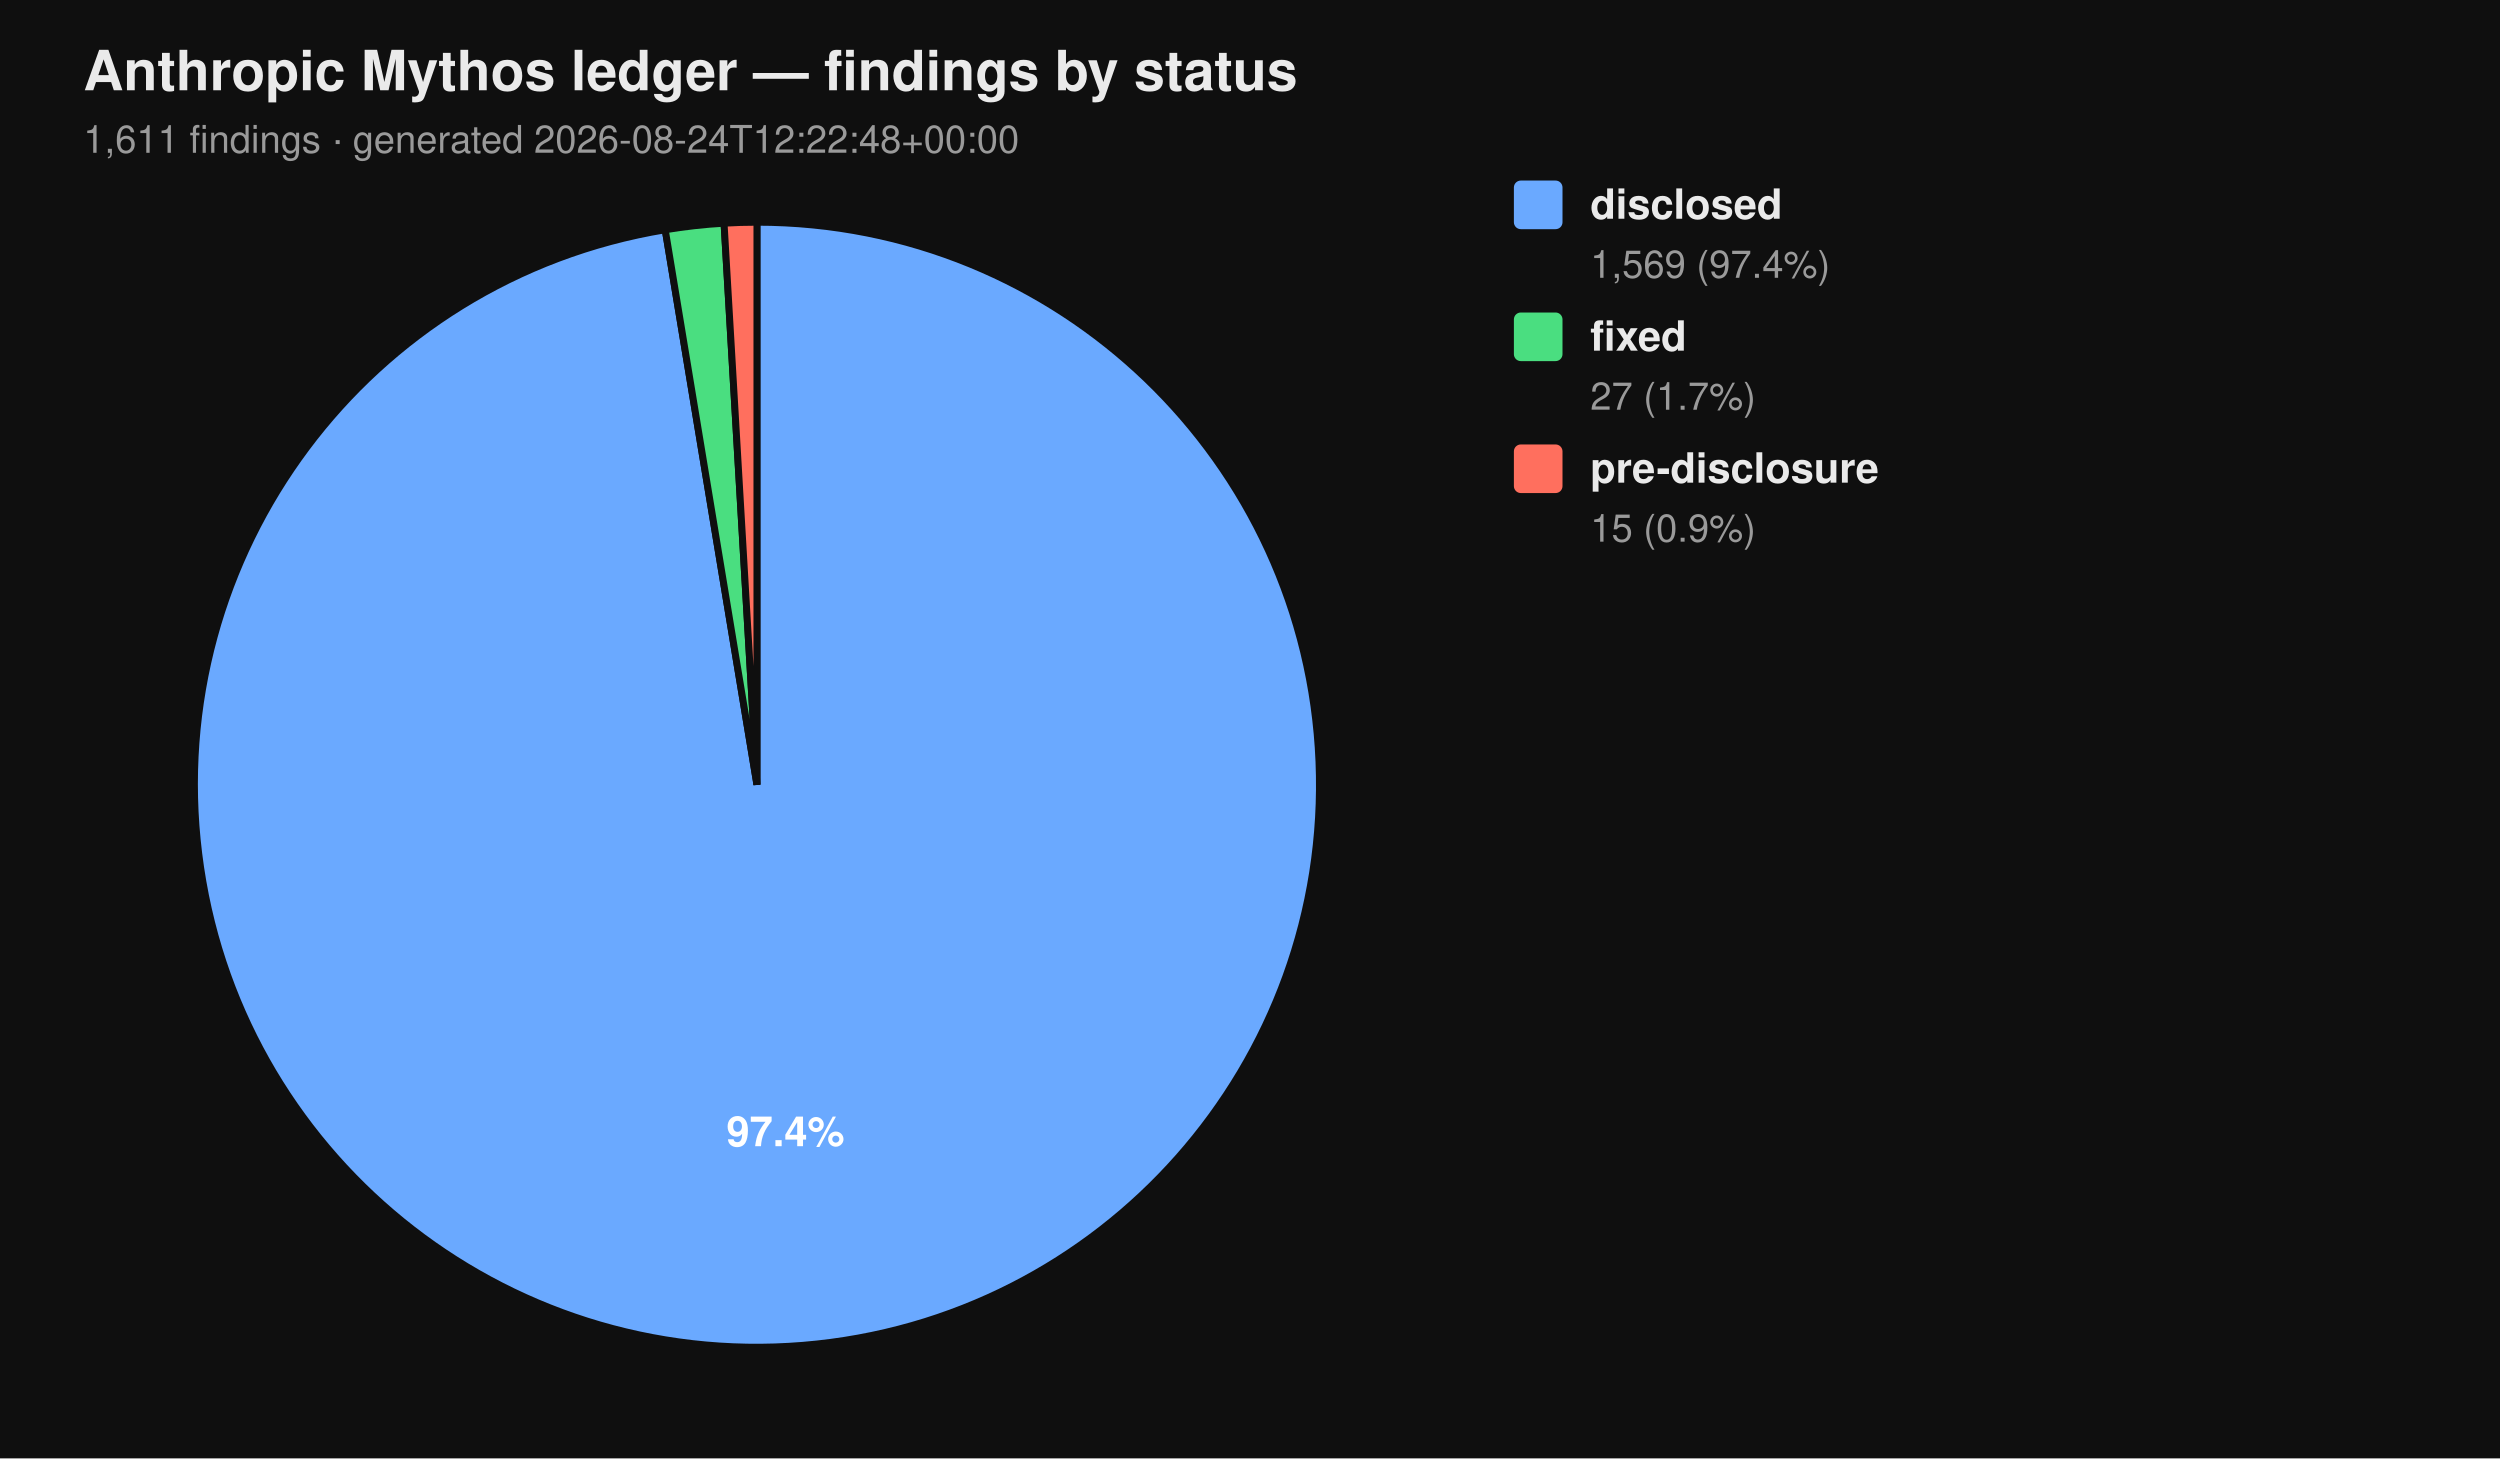
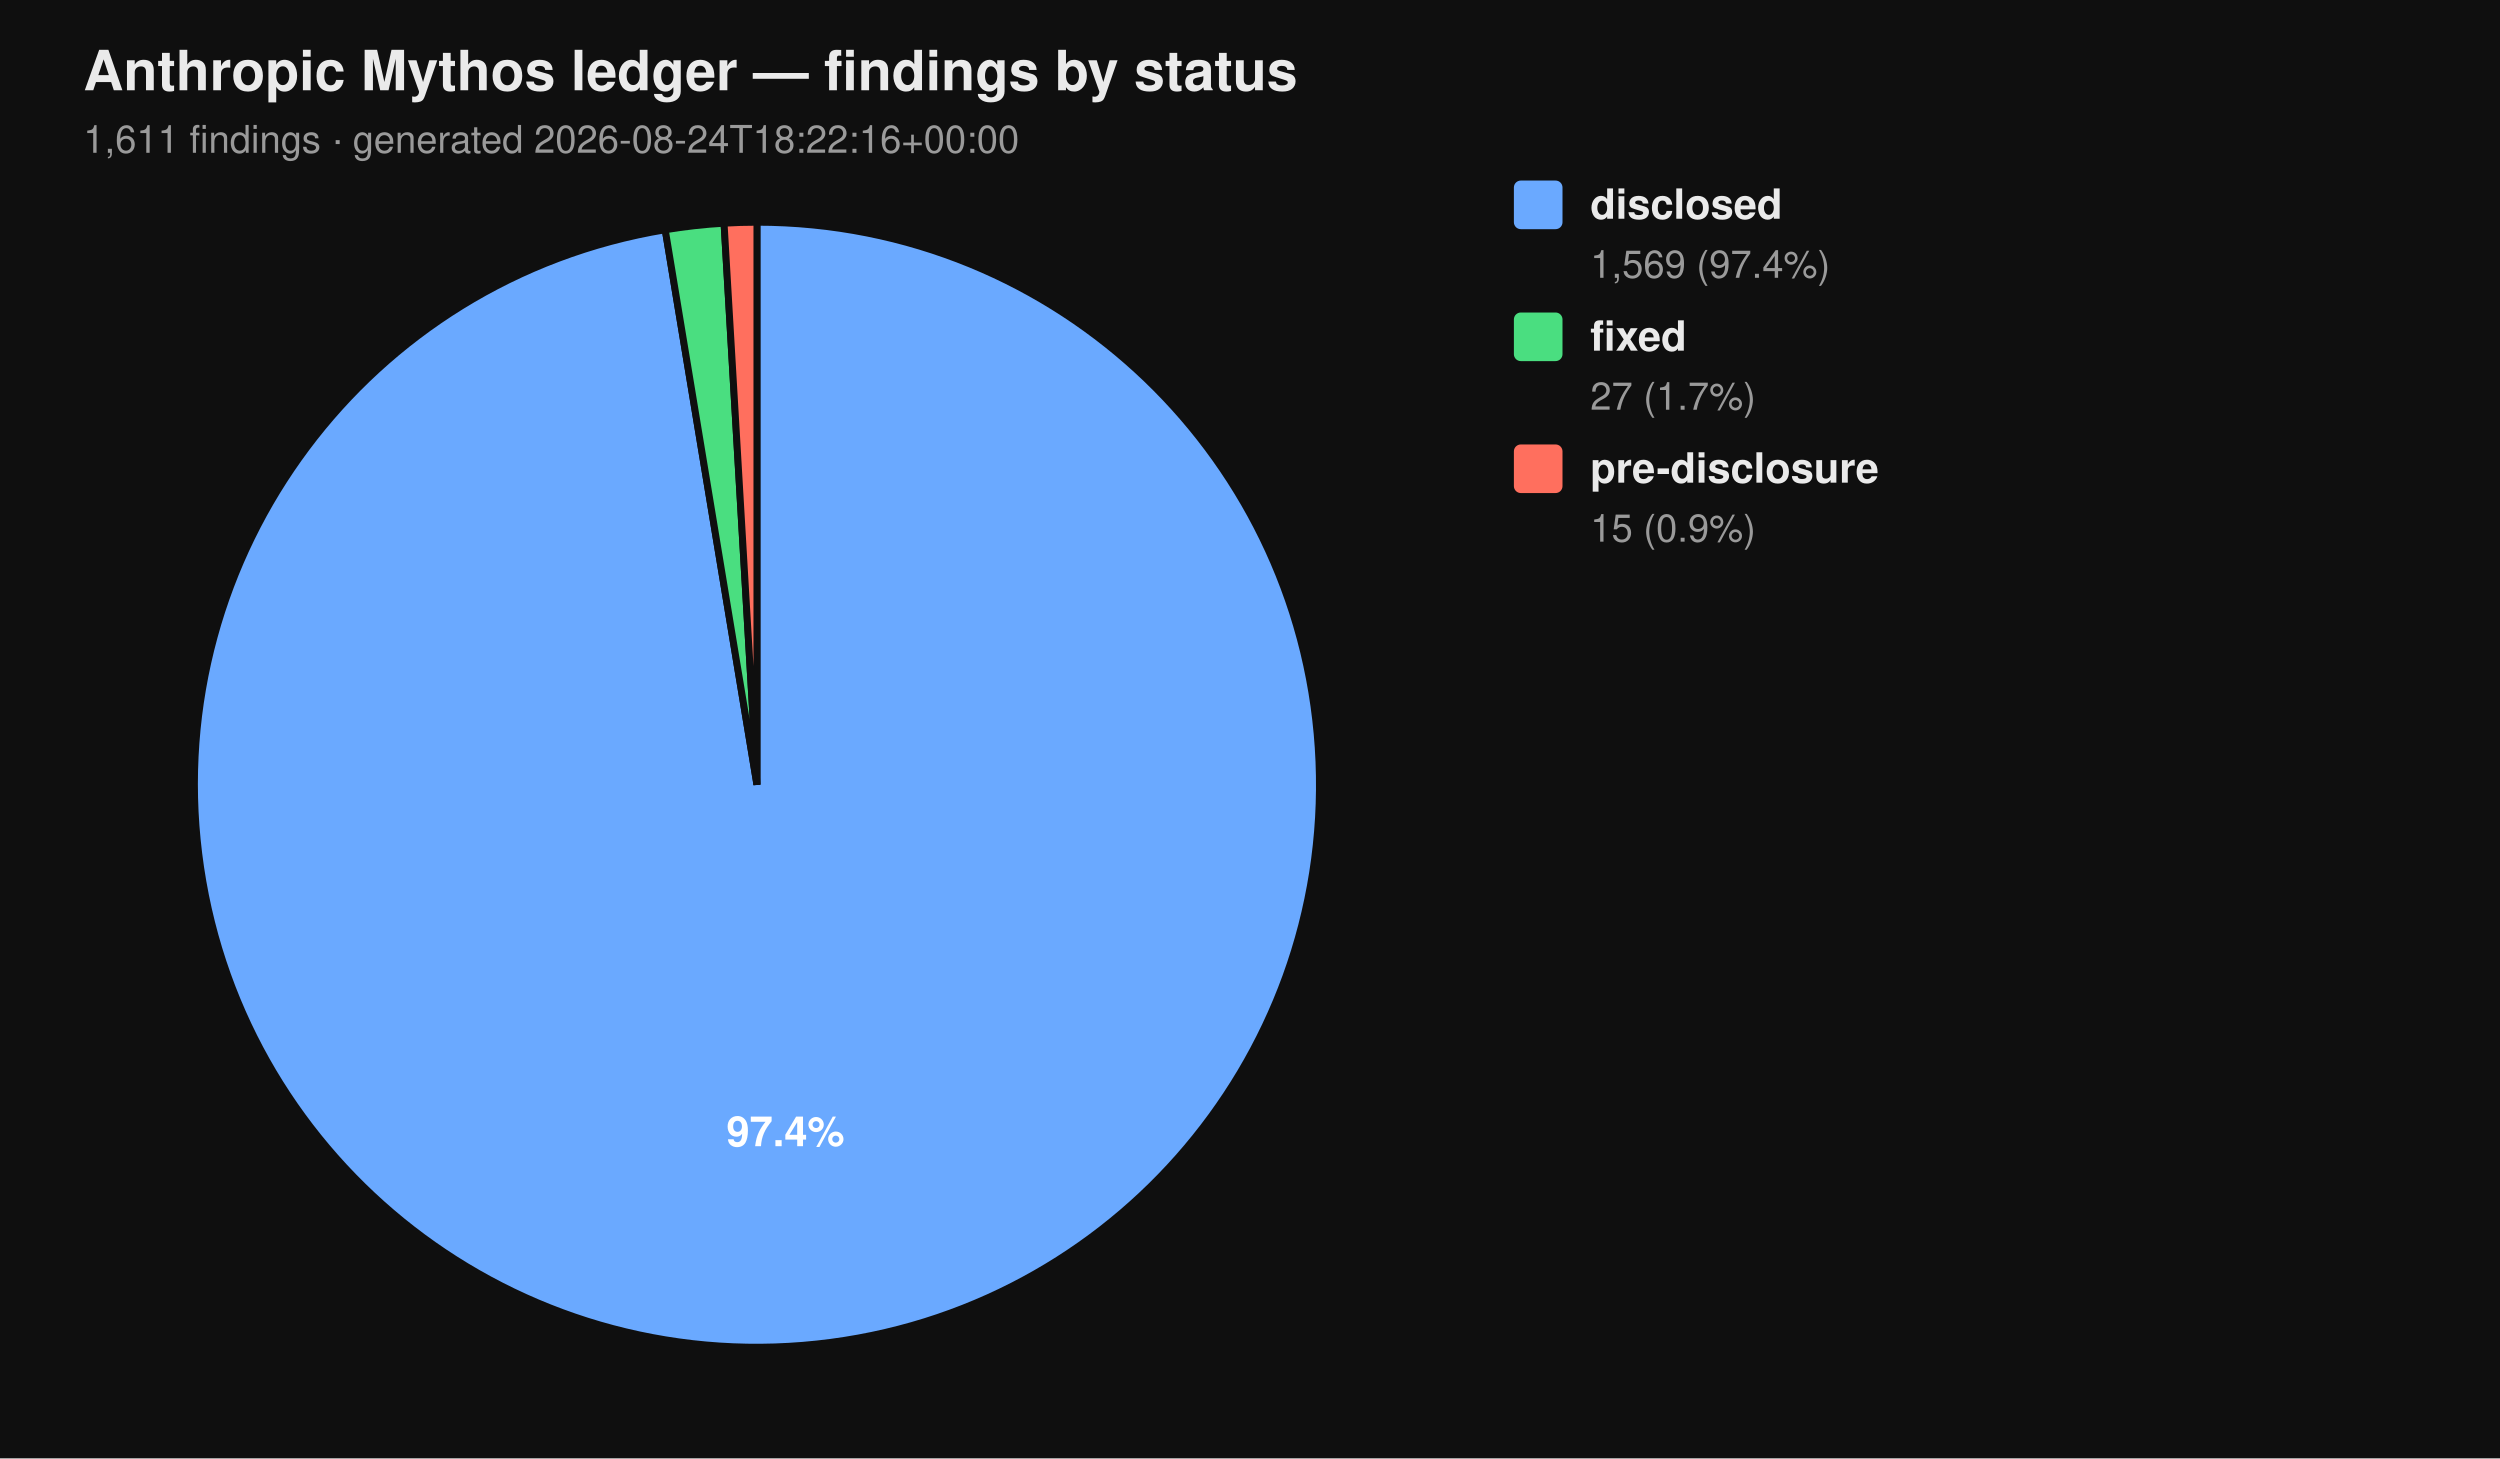
<svg xmlns="http://www.w3.org/2000/svg" viewBox="0 0 720 420" width="720" height="420" font-family="-apple-system, BlinkMacSystemFont, 'Segoe UI', Helvetica, Arial, sans-serif">
  <rect width="100%" height="100%" fill="#0f0f0f" />
  <text x="24" y="26" fill="#eaeaea" font-size="16" font-weight="700">Anthropic Mythos ledger — findings by status</text>
-   <text x="24" y="44" fill="#9a9a9a" font-size="11">1,611 findings  ·  generated 2026-08-24T12:22:48+00:00</text>
+   <text x="24" y="44" fill="#9a9a9a" font-size="11">1,611 findings  ·  generated 2026-08-24T18:22:16+00:00</text>
  <path d="M 218.00 226.00 L 218.00 64.00 A 162.00 162.00 0 1 1 191.58 66.17 Z" fill="#6aa9ff" stroke="#0f0f0f" stroke-width="2" />
  <path d="M 218.00 226.00 L 191.58 66.17 A 162.00 162.00 0 0 1 208.53 64.28 Z" fill="#4ade80" stroke="#0f0f0f" stroke-width="2" />
  <path d="M 218.00 226.00 L 208.53 64.28 A 162.00 162.00 0 0 1 218.00 64.00 Z" fill="#ff6f5e" stroke="#0f0f0f" stroke-width="2" />
  <text x="226.22" y="330.10" text-anchor="middle" fill="#ffffff" font-size="12" font-weight="700">97.4%</text>
  <rect x="436" y="52" width="14" height="14" rx="2" ry="2" fill="#6aa9ff" />
  <text x="458" y="63" fill="#eaeaea" font-size="12" font-weight="600">disclosed</text>
  <text x="458" y="80" fill="#9a9a9a" font-size="11">1,569 (97.4%)</text>
  <rect x="436" y="90" width="14" height="14" rx="2" ry="2" fill="#4ade80" />
  <text x="458" y="101" fill="#eaeaea" font-size="12" font-weight="600">fixed</text>
  <text x="458" y="118" fill="#9a9a9a" font-size="11">27 (1.7%)</text>
  <rect x="436" y="128" width="14" height="14" rx="2" ry="2" fill="#ff6f5e" />
  <text x="458" y="139" fill="#eaeaea" font-size="12" font-weight="600">pre-disclosure</text>
  <text x="458" y="156" fill="#9a9a9a" font-size="11">15 (0.9%)</text>
</svg>
